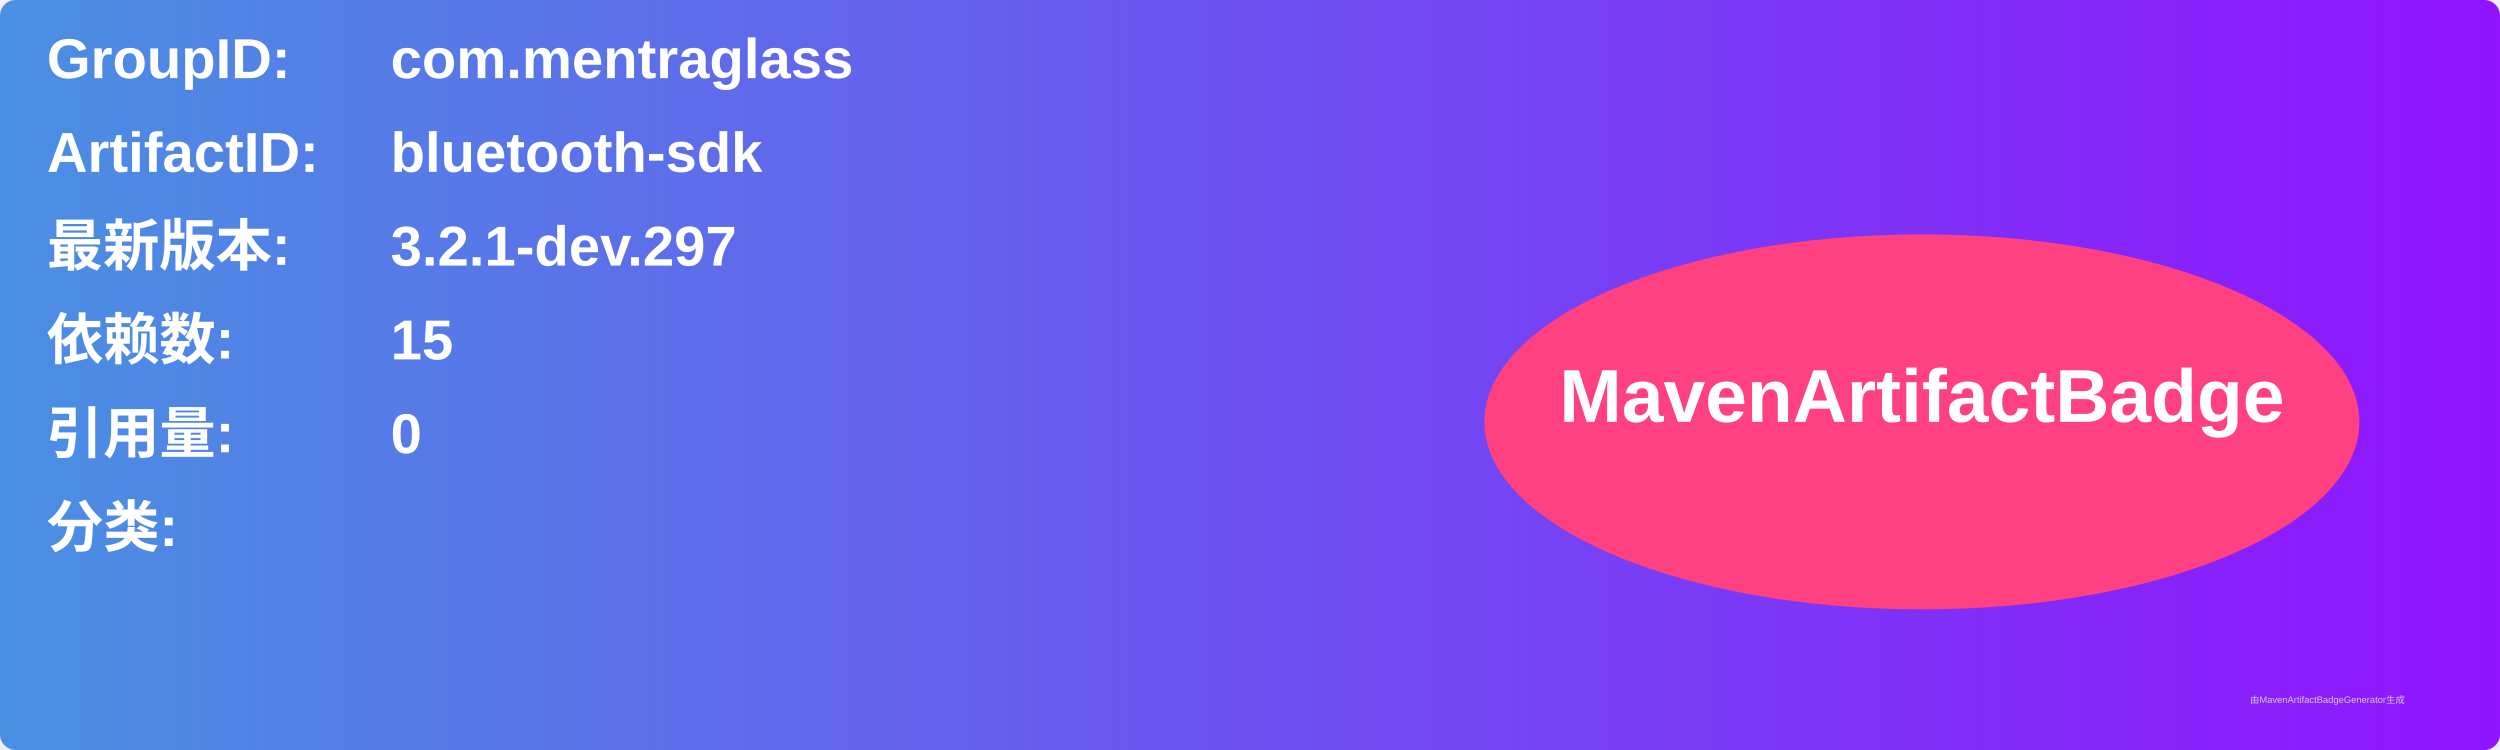
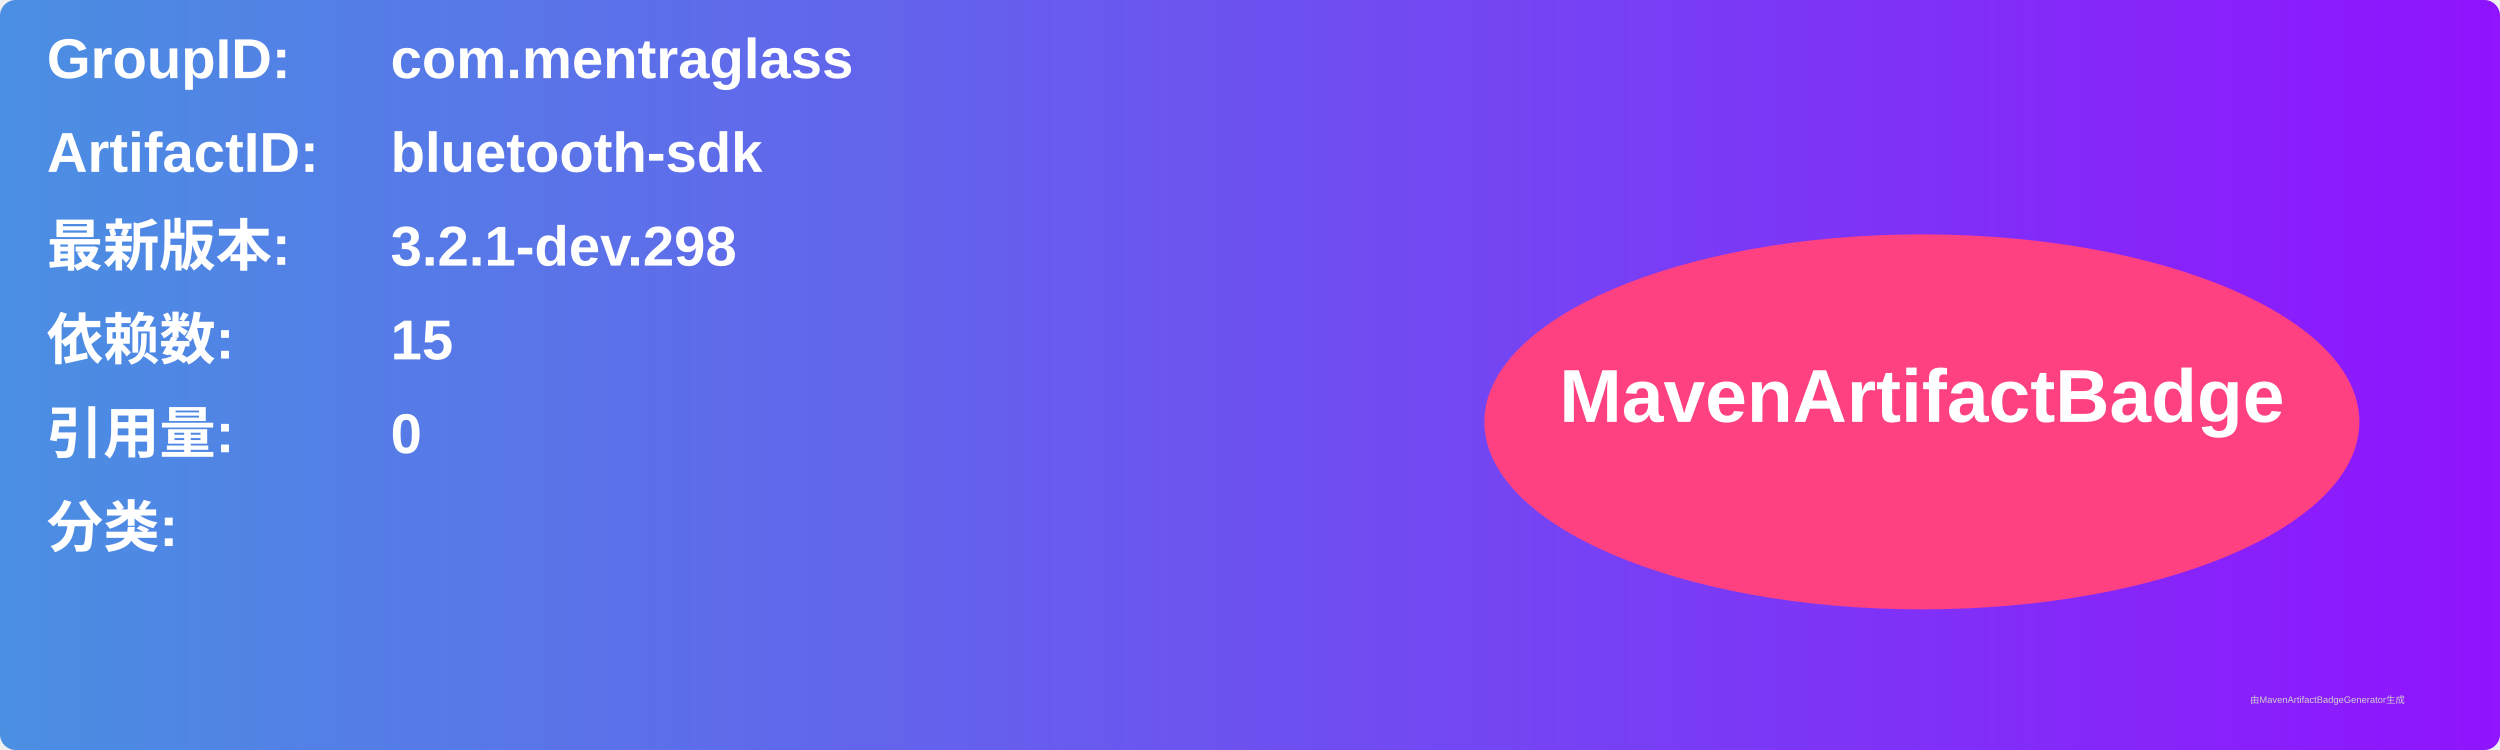
<svg xmlns="http://www.w3.org/2000/svg" width="800" height="240" viewBox="0 0 800 240">
  <linearGradient id="grad" x1="0%" y1="0%" x2="100%" y2="0%">
    <stop offset="0%" stop-color="#4a90e2" />
    <stop offset="100%" stop-color="#9013fe" />
  </linearGradient>
  <rect width="100%" height="100%" rx="5" ry="5" fill="url(#grad)" />
  <g transform="translate(15, 15)">
    <text x="0" y="10" font-family="Arial" font-size="18" fill="white" font-weight="bold" width="260">GroupID:</text>
    <text x="110" y="10" font-family="Arial" font-size="18" fill="white" font-weight="bold" width="460">com.mentraglass</text>
    <text x="0" y="40" font-family="Arial" font-size="18" fill="white" font-weight="bold" width="260">ArtifactID:</text>
    <text x="110" y="40" font-family="Arial" font-size="18" fill="white" font-weight="bold" width="460">bluetooth-sdk</text>
    <text x="0" y="70" font-family="Arial" font-size="18" fill="white" font-weight="bold">最新版本:</text>
    <text x="110" y="70" font-family="Arial" font-size="18" fill="white" font-weight="bold">
-       <tspan font-weight="bold">3.2.1-dev.297</tspan>
+       <tspan font-weight="bold">3.2.1-dev.298</tspan>
    </text>
    <text x="0" y="100" font-family="Arial" font-size="18" fill="white" font-weight="bold">依赖数: </text>
    <text x="110" y="100" font-family="Arial" font-size="18" fill="white">
      <tspan font-weight="bold">15</tspan>
    </text>
    <text x="0" y="130" font-family="Arial" font-size="18" fill="white" font-weight="bold">引用量: </text>
    <text x="110" y="130" font-family="Arial" font-size="18" fill="white">
      <tspan font-weight="bold">0</tspan>
    </text>
    <text x="0" y="160" font-family="Arial" font-size="18" fill="white" font-weight="bold">分类:</text>
    <text x="10" y="190" font-family="Arial" font-size="10" fill="white">
      <tspan font-weight="bold" />
    </text>
    <ellipse cx="600" cy="120" rx="140" ry="60" fill="#ff4081" />
    <text x="600" y="120" text-anchor="middle" font-family="Arial" font-size="24" fill="white" font-weight="bold">MavenArtifactBadge</text>
  </g>
  <text x="720" y="225" font-family="Arial" font-size="3" fill="#d0d0d0">由MavenArtifactBadgeGenerator生成</text>
</svg>
